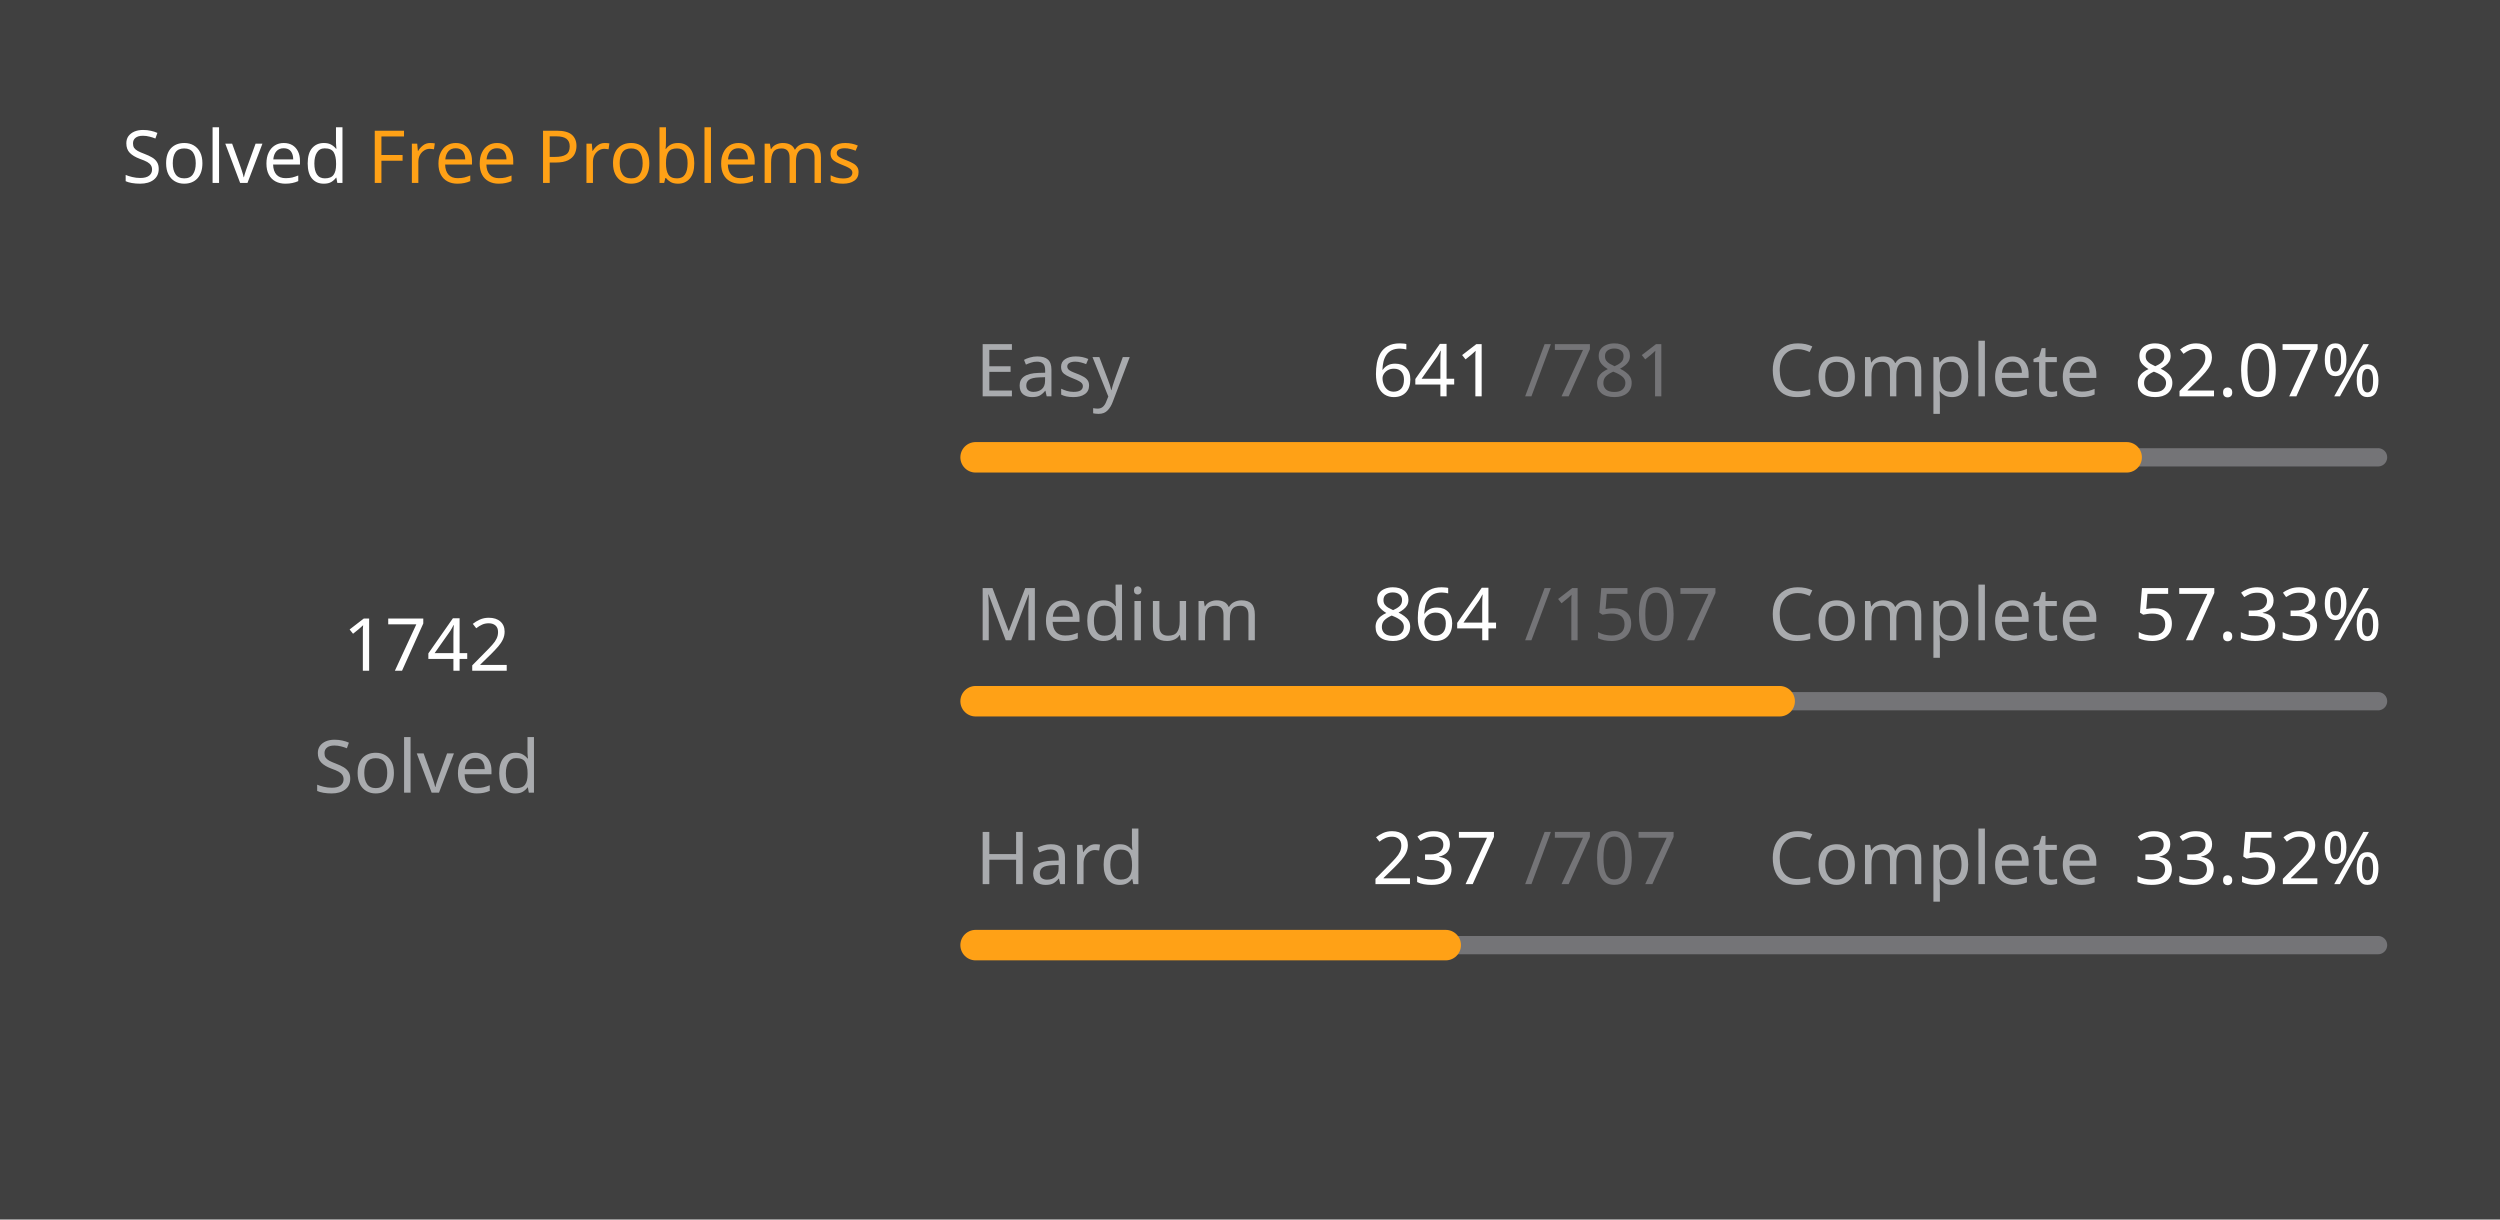
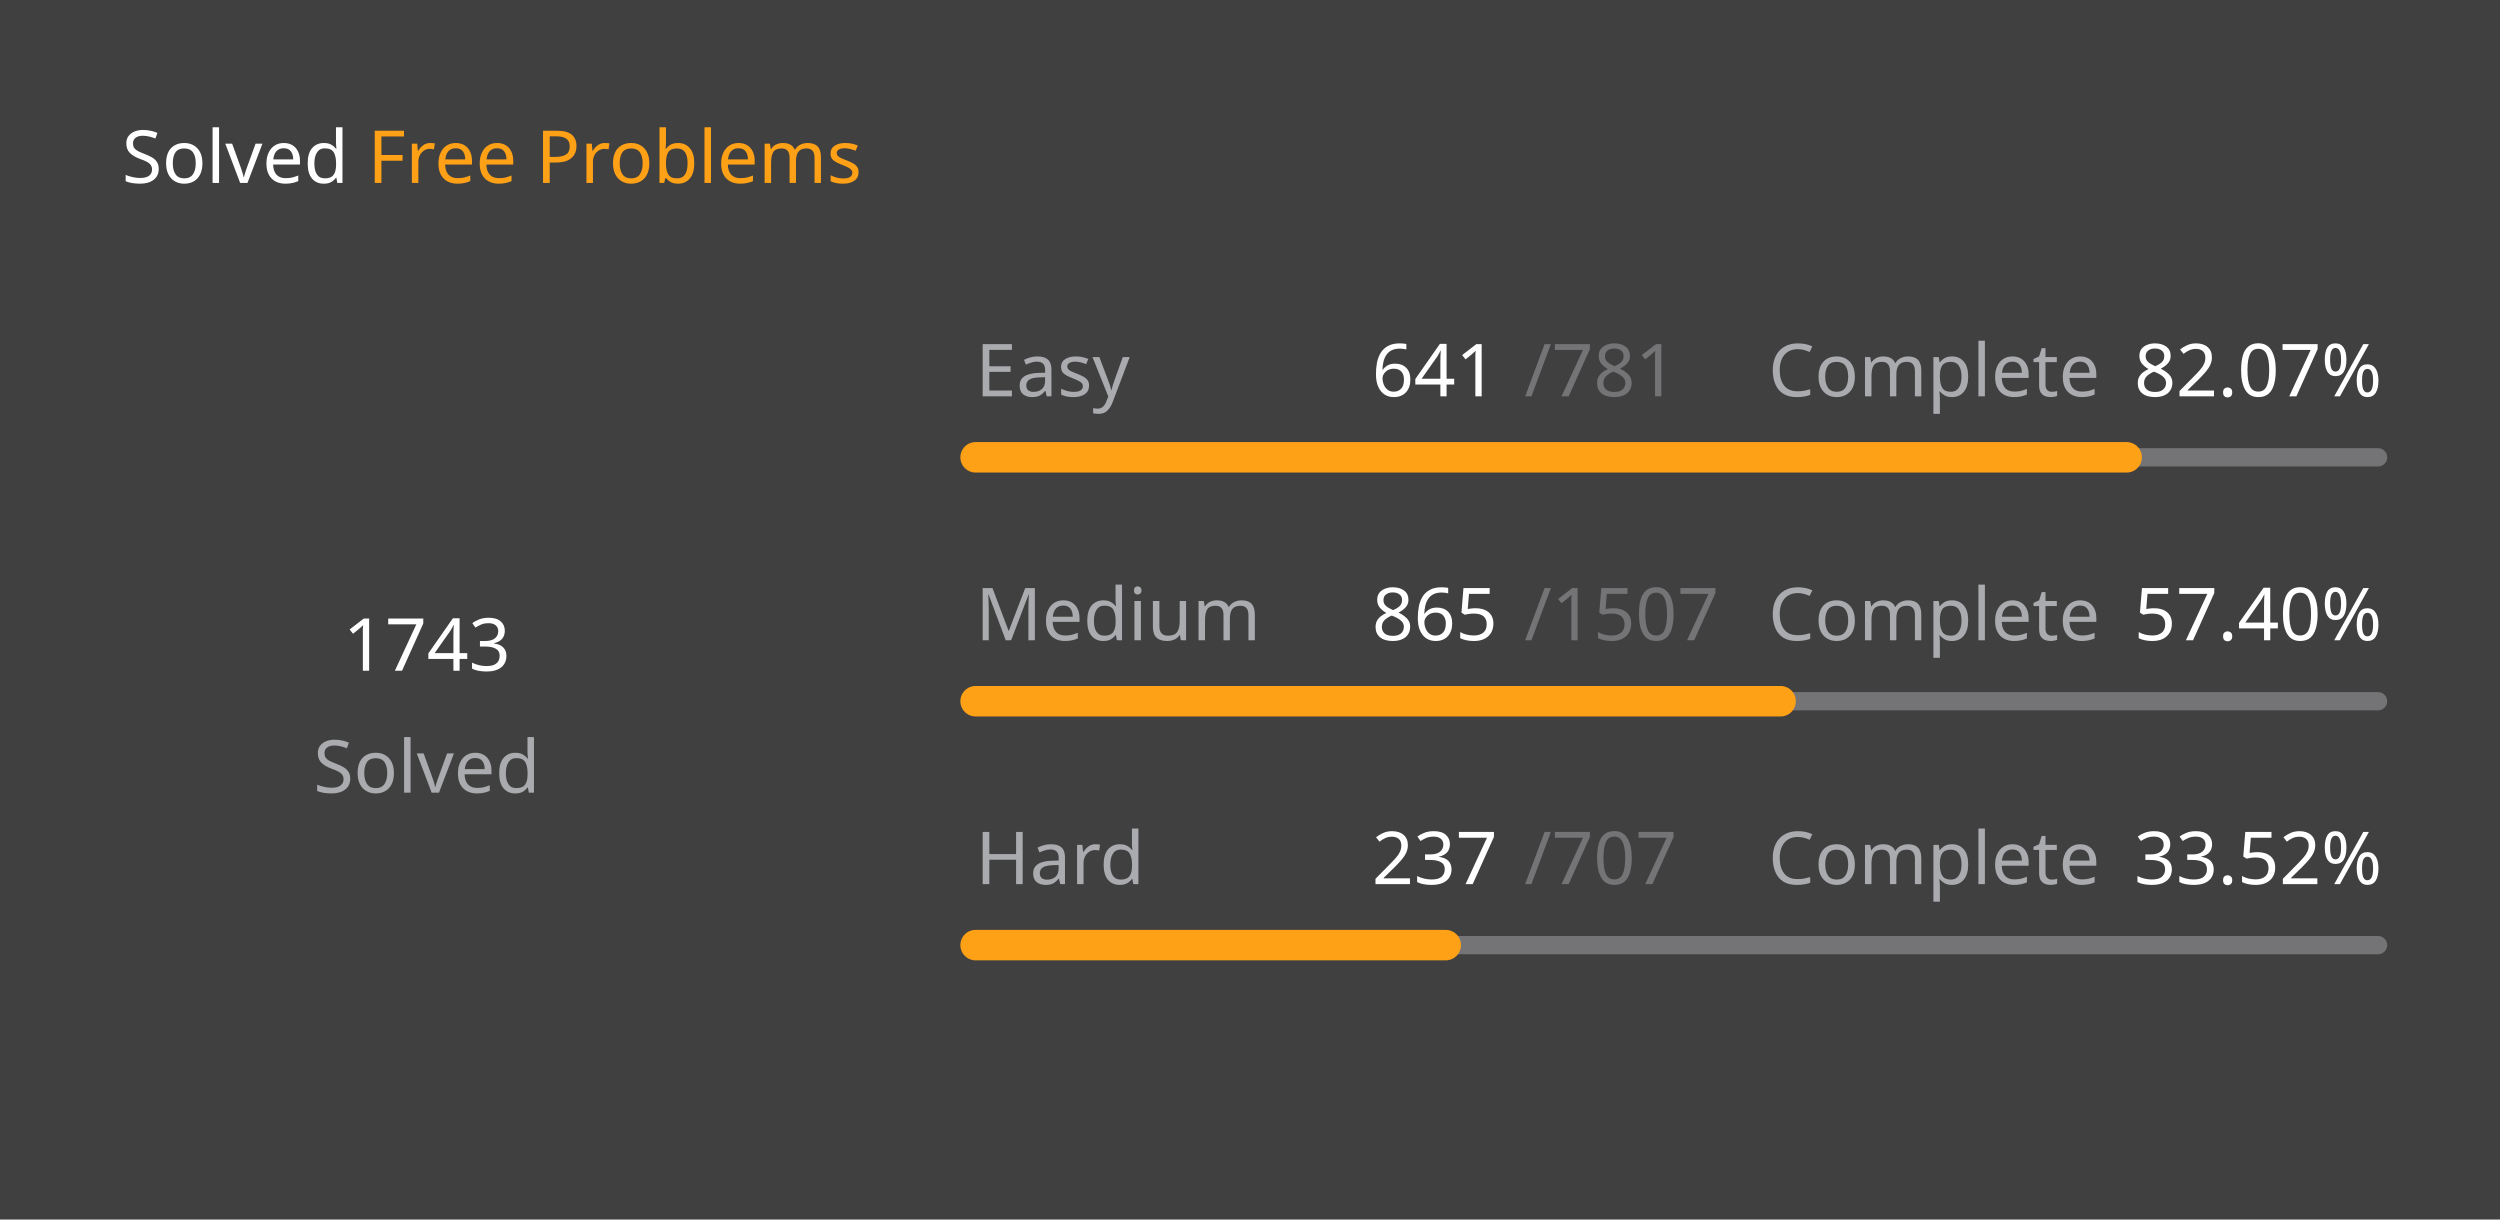
<svg xmlns="http://www.w3.org/2000/svg" version="1.1" height="200" width="410" viewBox="0 0 410 200">
  <style>*{font-family: "Segoe UI", Tahoma, Geneva, Verdana, sans-serif;}</style>
  <style>.title{font-weight: 500;font-size: 1rem;}</style>
  <style>.rotate-90{transform: rotate(-90deg);transform-origin: center;transform-box: fill-box;}</style>
  <style>.state{font-size: .75rem;}</style>
  <style>.light{color: #ffffff;fill: #ffffff;}</style>
  <style>.light-gray{color: #eff2f699;fill: #eff2f699;}</style>
  <style>.dark-gray{color: #ebebf54d;fill: #ebebf54d;}</style>
  <style>.gray{color: #747474;fill: #747474;}</style>
  <style>.orange{color: #ffa116;fill: #ffa116;}</style>
  <style>.background{color: #404040;fill: #404040;}</style>
  <rect fill="#404040" x="0" y="0" width="410" height="200" rx="0.5rem" />
  <g text-anchor="start" text-decoration="1" class="title">
    <text x="20" y="30">
      <tspan class="light">Solved</tspan>
      <tspan class="orange">Free Problems</tspan>
    </text>
  </g>
  <g class="rotate-90">
    <circle fill="none" cx="70" cy="110" r="46" stroke="#747474" stroke-width="3" stroke-linecap="round" />
-     <circle fill="none" cx="70" cy="110" r="46" stroke="#ffa116" stroke-width="5" stroke-linecap="round" stroke-dasharray="168.108 120.918" stroke-dashoffset="0" data-difficult="ALL" />
+     <circle fill="none" cx="70" cy="110" r="46" stroke="#ffa116" stroke-width="5" stroke-linecap="round" stroke-dasharray="168.205 120.822" stroke-dashoffset="0" data-difficult="ALL" />
  </g>
  <g class="state">
    <g text-anchor="middle">
-       <text x="70" y="110" class="light" font-size="1.2rem">1742</text>
+       <text x="70" y="110" class="light" font-size="1.2rem">1743</text>
      <text x="70" y="130" class="light-gray">Solved</text>
    </g>
    <g>
      <text x="160" y="65" class="light-gray">Easy</text>
      <text x="225" y="65" class="light">641</text>
      <text x="250" y="65" class="dark-gray">/781</text>
      <text x="290" y="65" class="light-gray">Complete</text>
      <text x="350" y="65" class="light">82.07%</text>
      <path d="M 160 75 L 390 75" stroke-linecap="round" stroke-linejoin="round" stroke="#ebebf54d" stroke-width="3" />
      <path d="M 160 75 L 348.771 75" stroke-linecap="round" stroke-linejoin="round" stroke="#ffa116" stroke-width="5" />
    </g>
    <g>
      <text x="160" y="105" class="light-gray">Medium</text>
-       <text x="225" y="105" class="light">864</text>
+       <text x="225" y="105" class="light">865</text>
      <text x="250" y="105" class="dark-gray">/1507</text>
      <text x="290" y="105" class="light-gray">Complete</text>
-       <text x="350" y="105" class="light">57.33%</text>
+       <text x="350" y="105" class="light">57.40%</text>
      <path d="M 160 115 L 390 115" stroke-linecap="round" stroke-linejoin="round" stroke="#ebebf54d" stroke-width="3" />
-       <path d="M 160 115 L 291.865 115" stroke-linecap="round" stroke-linejoin="round" stroke="#ffa116" stroke-width="5" />
+       <path d="M 160 115 L 292.017 115" stroke-linecap="round" stroke-linejoin="round" stroke="#ffa116" stroke-width="5" />
    </g>
    <g>
      <text x="160" y="145" class="light-gray">Hard</text>
      <text x="225" y="145" class="light">237</text>
      <text x="250" y="145" class="dark-gray">/707</text>
      <text x="290" y="145" class="light-gray">Complete</text>
      <text x="350" y="145" class="light">33.52%</text>
      <path d="M 160 155 L 390 155" stroke-linecap="round" stroke-linejoin="round" stroke="#ebebf54d" stroke-width="3" />
      <path d="M 160 155 L 237.1 155" stroke-linecap="round" stroke-linejoin="round" stroke="#ffa116" stroke-width="5" />
    </g>
  </g>
</svg>
